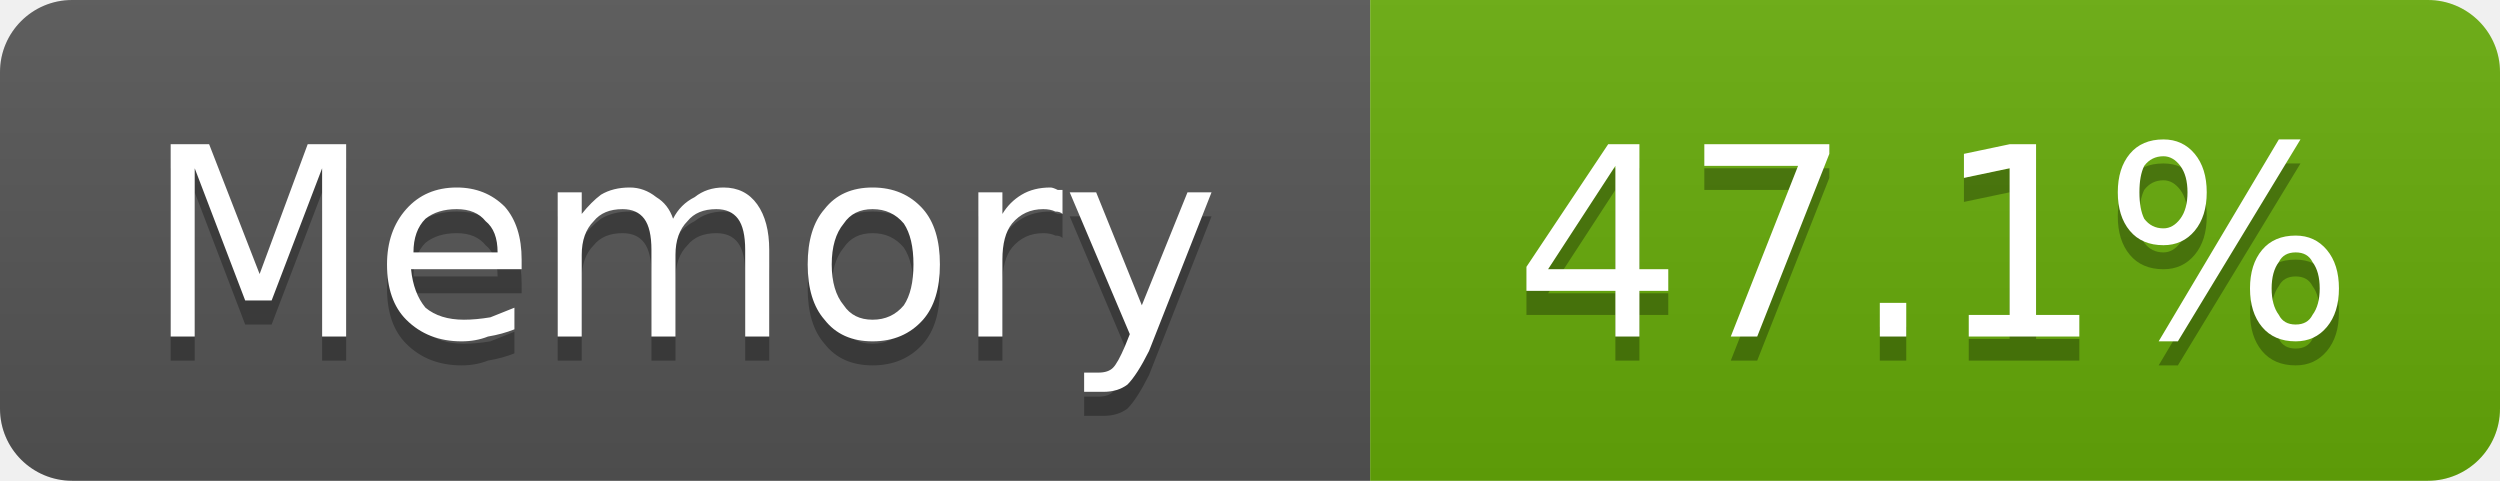
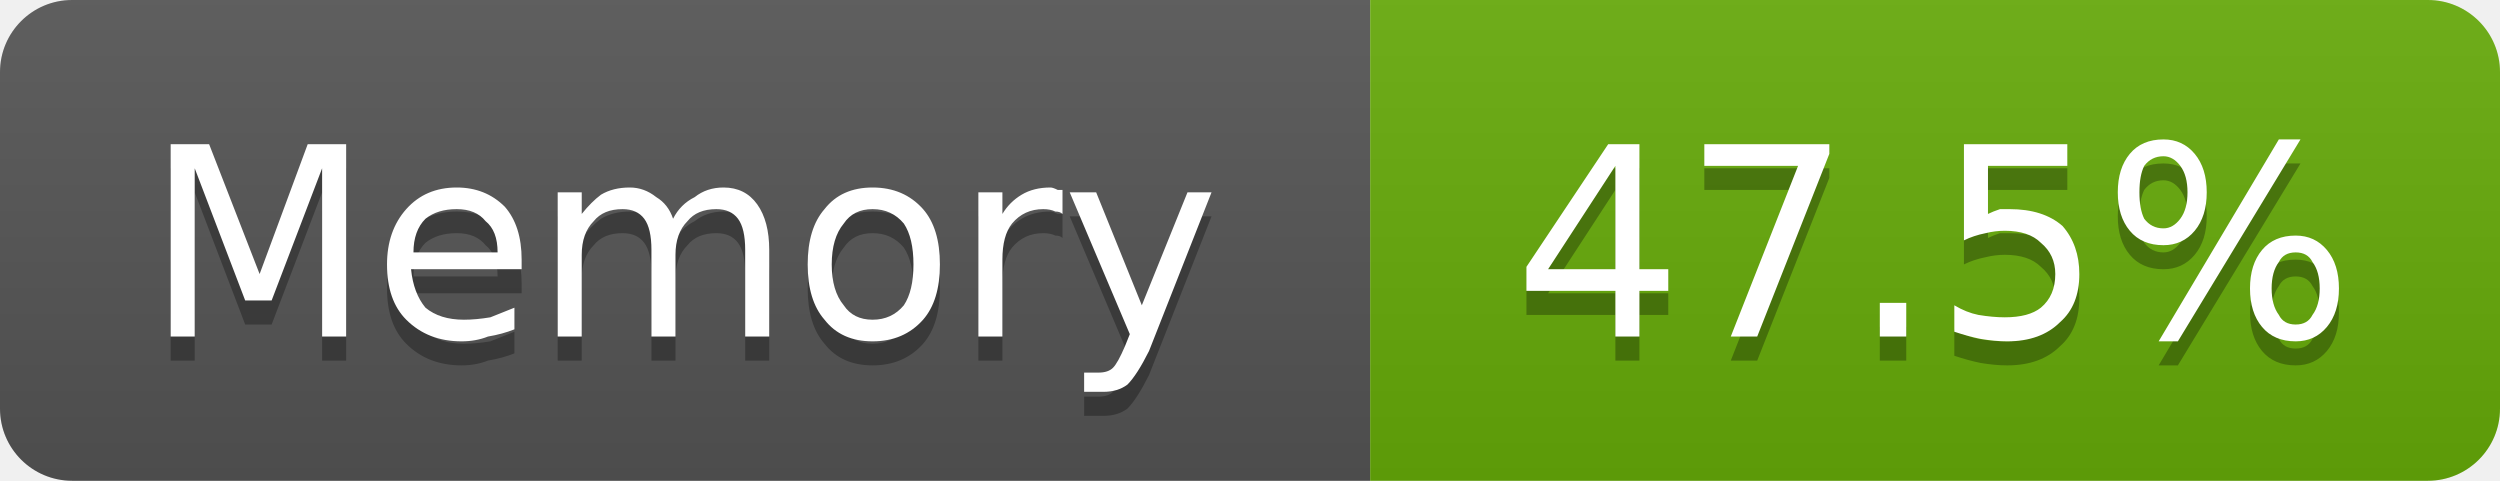
- <svg xmlns="http://www.w3.org/2000/svg" width="104" height="20" viewBox="0 0 104 20" role="img" aria-label="Memory: 47.1%">
+ <svg xmlns="http://www.w3.org/2000/svg" width="104" height="20" viewBox="0 0 104 20" role="img" aria-label="Memory: 47.5%">
  <linearGradient id="g-cluster_memory_usage" x2="0" y2="100%">
    <stop offset="0" stop-color="#bbb" stop-opacity=".1" />
    <stop offset="1" stop-opacity=".1" />
  </linearGradient>
  <clipPath id="r-cluster_memory_usage">
    <rect width="104" height="20" rx="3" fill="#fff" />
  </clipPath>
  <g clip-path="url(#r-cluster_memory_usage)">
    <rect width="57" height="20" fill="#555" />
    <rect x="57" width="47" height="20" fill="#67ac09" />
    <rect width="104" height="20" fill="url(#g-cluster_memory_usage)" />
    <path transform="translate(0 1)" fill="#010101" fill-opacity=".3" d="M7.1 6.0L8.7 6.0L10.8 11.4L12.8 6.0L14.4 6.0L14.4 14.0L13.4 14.0L13.4 7.0L11.3 12.5L10.2 12.5L8.1 7.0L8.1 14.0L7.1 14.0L7.1 6.0ZM21.7 10.8L21.7 11.2L17.1 11.2Q17.2 12.2 17.7 12.8Q18.3 13.3 19.3 13.3Q19.8 13.3 20.4 13.2Q20.9 13.0 21.4 12.8L21.4 13.7Q20.9 13.9 20.3 14.0Q19.8 14.2 19.2 14.2Q17.8 14.2 16.9 13.3Q16.1 12.5 16.1 11.0Q16.1 9.6 16.9 8.7Q17.7 7.8 19.0 7.8Q20.2 7.8 21.0 8.6Q21.7 9.4 21.7 10.8ZM20.7 10.5Q20.7 9.6 20.2 9.2Q19.8 8.7 19.0 8.7Q18.2 8.7 17.7 9.1Q17.2 9.6 17.2 10.5L20.7 10.5ZM28.0 9.1Q28.3 8.5 28.9 8.2Q29.4 7.8 30.1 7.8Q31.0 7.8 31.5 8.5Q32.0 9.2 32.0 10.4L32.0 14.0L31.0 14.0L31.0 10.4Q31.0 9.5 30.7 9.1Q30.4 8.7 29.8 8.7Q29.0 8.7 28.6 9.2Q28.1 9.7 28.1 10.6L28.1 14.0L27.1 14.0L27.1 10.4Q27.1 9.5 26.8 9.1Q26.5 8.7 25.9 8.7Q25.1 8.7 24.7 9.2Q24.2 9.7 24.2 10.6L24.2 14.0L23.2 14.0L23.2 8.0L24.2 8.0L24.2 8.9Q24.6 8.4 25.0 8.1Q25.5 7.8 26.2 7.8Q26.8 7.8 27.3 8.2Q27.8 8.5 28.0 9.1ZM36.3 8.7Q35.5 8.7 35.1 9.3Q34.6 9.9 34.6 11.0Q34.6 12.1 35.1 12.7Q35.5 13.3 36.3 13.3Q37.1 13.3 37.6 12.7Q38.0 12.1 38.0 11.0Q38.0 9.9 37.6 9.3Q37.1 8.7 36.3 8.7ZM36.3 7.8Q37.6 7.8 38.4 8.7Q39.1 9.5 39.1 11.0Q39.1 12.5 38.4 13.3Q37.6 14.2 36.3 14.2Q35.0 14.2 34.3 13.3Q33.6 12.5 33.6 11.0Q33.6 9.5 34.3 8.7Q35.0 7.8 36.3 7.8ZM44.2 8.9Q44.1 8.8 43.9 8.8Q43.7 8.7 43.4 8.7Q42.6 8.7 42.1 9.3Q41.7 9.8 41.7 10.8L41.7 14.0L40.7 14.0L40.7 8.0L41.7 8.0L41.7 8.9Q42.0 8.4 42.5 8.1Q43.0 7.8 43.7 7.8Q43.8 7.8 44.0 7.9Q44.1 7.9 44.2 7.9L44.2 8.9ZM47.8 14.6Q47.3 15.6 46.9 16.0Q46.5 16.3 45.9 16.3L45.1 16.3L45.1 15.5L45.7 15.5Q46.1 15.5 46.3 15.3Q46.5 15.1 46.8 14.4L47.0 13.9L44.5 8.0L45.6 8.0L47.5 12.7L49.4 8.0L50.4 8.0L47.8 14.6Z" />
    <path fill="#fff" d="M7.1 6.0L8.7 6.0L10.8 11.4L12.8 6.0L14.4 6.0L14.4 14.0L13.4 14.0L13.4 7.0L11.3 12.5L10.2 12.5L8.1 7.0L8.1 14.0L7.1 14.0L7.1 6.0ZM21.7 10.8L21.7 11.2L17.1 11.2Q17.2 12.2 17.7 12.8Q18.3 13.3 19.3 13.3Q19.8 13.3 20.4 13.2Q20.9 13.0 21.4 12.8L21.4 13.7Q20.9 13.9 20.3 14.0Q19.8 14.2 19.2 14.2Q17.8 14.2 16.9 13.3Q16.1 12.5 16.1 11.0Q16.1 9.6 16.9 8.7Q17.7 7.8 19.0 7.8Q20.2 7.8 21.0 8.6Q21.7 9.4 21.7 10.8ZM20.7 10.5Q20.7 9.6 20.2 9.2Q19.8 8.7 19.0 8.7Q18.2 8.7 17.7 9.1Q17.2 9.6 17.2 10.5L20.7 10.5ZM28.0 9.1Q28.3 8.5 28.9 8.2Q29.4 7.8 30.1 7.8Q31.0 7.8 31.5 8.5Q32.0 9.2 32.0 10.4L32.0 14.0L31.0 14.0L31.0 10.4Q31.0 9.5 30.7 9.1Q30.4 8.7 29.8 8.7Q29.0 8.7 28.6 9.2Q28.1 9.7 28.1 10.6L28.1 14.0L27.1 14.0L27.1 10.4Q27.1 9.5 26.8 9.1Q26.5 8.7 25.9 8.7Q25.1 8.7 24.7 9.2Q24.2 9.7 24.2 10.6L24.2 14.0L23.2 14.0L23.2 8.0L24.2 8.0L24.2 8.9Q24.6 8.4 25.0 8.1Q25.5 7.8 26.2 7.8Q26.8 7.8 27.3 8.2Q27.8 8.5 28.0 9.1ZM36.3 8.7Q35.5 8.7 35.1 9.3Q34.6 9.9 34.6 11.0Q34.6 12.1 35.1 12.7Q35.5 13.3 36.3 13.3Q37.1 13.3 37.6 12.7Q38.0 12.1 38.0 11.0Q38.0 9.9 37.6 9.3Q37.1 8.7 36.3 8.7ZM36.3 7.8Q37.6 7.8 38.4 8.7Q39.1 9.5 39.1 11.0Q39.1 12.5 38.4 13.3Q37.6 14.2 36.3 14.2Q35.0 14.2 34.3 13.3Q33.6 12.5 33.6 11.0Q33.6 9.5 34.3 8.7Q35.0 7.8 36.3 7.8ZM44.2 8.9Q44.1 8.8 43.9 8.8Q43.7 8.7 43.4 8.7Q42.6 8.7 42.1 9.3Q41.7 9.8 41.7 10.8L41.7 14.0L40.7 14.0L40.7 8.0L41.7 8.0L41.7 8.9Q42.0 8.4 42.5 8.1Q43.0 7.8 43.7 7.8Q43.8 7.8 44.0 7.9Q44.1 7.9 44.2 7.9L44.2 8.9ZM47.8 14.6Q47.3 15.6 46.9 16.0Q46.5 16.3 45.9 16.3L45.1 16.3L45.1 15.5L45.7 15.5Q46.1 15.5 46.3 15.3Q46.5 15.1 46.8 14.4L47.0 13.9L44.5 8.0L45.6 8.0L47.5 12.7L49.4 8.0L50.4 8.0L47.8 14.6Z" />
-     <path transform="translate(0 1)" fill="#010101" fill-opacity=".3" d="M67.2 6.9L64.4 11.2L67.2 11.2L67.2 6.9ZM66.9 6.0L68.2 6.0L68.2 11.2L69.4 11.2L69.4 12.1L68.2 12.1L68.2 14.0L67.2 14.0L67.2 12.1L63.5 12.1L63.5 11.1L66.9 6.0ZM70.9 6.0L76.1 6.0L76.1 6.4L73.1 14.0L72.0 14.0L74.8 6.9L70.9 6.9L70.9 6.0ZM78.2 12.6L79.3 12.6L79.3 14.0L78.2 14.0L78.2 12.6ZM81.9 13.1L83.6 13.1L83.6 7.0L81.7 7.4L81.7 6.4L83.6 6.0L84.7 6.0L84.7 13.1L86.5 13.1L86.5 14.0L81.9 14.0L81.9 13.1ZM95.5 10.5Q95.0 10.5 94.8 10.9Q94.5 11.3 94.5 12.0Q94.5 12.7 94.8 13.1Q95.0 13.5 95.5 13.5Q96.0 13.5 96.2 13.1Q96.5 12.7 96.5 12.0Q96.5 11.3 96.2 10.9Q96.0 10.5 95.5 10.5ZM95.5 9.8Q96.3 9.8 96.8 10.4Q97.3 11.0 97.3 12.0Q97.3 13.0 96.8 13.6Q96.3 14.2 95.5 14.2Q94.6 14.2 94.1 13.6Q93.6 13.0 93.6 12.0Q93.6 11.0 94.1 10.4Q94.6 9.8 95.5 9.8ZM90.0 6.5Q89.5 6.5 89.2 6.9Q89.0 7.3 89.0 8.0Q89.0 8.7 89.2 9.1Q89.5 9.5 90.0 9.5Q90.4 9.5 90.7 9.1Q91.0 8.7 91.0 8.0Q91.0 7.3 90.7 6.9Q90.4 6.5 90.0 6.5ZM94.8 5.8L95.7 5.8L90.6 14.2L89.8 14.2L94.8 5.8ZM90.0 5.8Q90.8 5.8 91.3 6.4Q91.8 7.0 91.8 8.0Q91.8 9.0 91.3 9.6Q90.8 10.2 90.0 10.2Q89.1 10.2 88.6 9.6Q88.1 9.0 88.1 8.0Q88.1 7.0 88.6 6.4Q89.1 5.8 90.0 5.8Z" />
-     <path fill="#fff" d="M67.2 6.9L64.4 11.2L67.2 11.2L67.2 6.9ZM66.9 6.0L68.2 6.0L68.2 11.2L69.4 11.2L69.4 12.1L68.2 12.1L68.2 14.0L67.2 14.0L67.2 12.1L63.5 12.1L63.5 11.1L66.9 6.0ZM70.9 6.0L76.1 6.0L76.1 6.4L73.1 14.0L72.0 14.0L74.8 6.9L70.9 6.9L70.9 6.0ZM78.2 12.6L79.3 12.6L79.3 14.0L78.2 14.0L78.2 12.6ZM81.9 13.1L83.6 13.1L83.6 7.0L81.7 7.4L81.7 6.4L83.6 6.0L84.7 6.0L84.7 13.1L86.5 13.1L86.5 14.0L81.9 14.0L81.9 13.1ZM95.5 10.5Q95.0 10.5 94.8 10.9Q94.5 11.3 94.5 12.0Q94.5 12.7 94.8 13.1Q95.0 13.5 95.5 13.5Q96.0 13.5 96.2 13.1Q96.5 12.7 96.5 12.0Q96.5 11.3 96.2 10.9Q96.0 10.5 95.5 10.5ZM95.5 9.8Q96.3 9.8 96.8 10.4Q97.3 11.0 97.3 12.0Q97.3 13.0 96.8 13.6Q96.3 14.2 95.5 14.2Q94.6 14.2 94.1 13.6Q93.6 13.0 93.6 12.0Q93.6 11.0 94.1 10.4Q94.6 9.8 95.5 9.8ZM90.0 6.5Q89.5 6.5 89.2 6.9Q89.0 7.3 89.0 8.0Q89.0 8.7 89.2 9.1Q89.5 9.5 90.0 9.5Q90.4 9.5 90.7 9.1Q91.0 8.7 91.0 8.0Q91.0 7.3 90.7 6.9Q90.4 6.5 90.0 6.5ZM94.8 5.8L95.7 5.8L90.6 14.2L89.8 14.2L94.8 5.8ZM90.0 5.8Q90.8 5.8 91.3 6.4Q91.8 7.0 91.8 8.0Q91.8 9.0 91.3 9.6Q90.8 10.2 90.0 10.2Q89.1 10.2 88.6 9.6Q88.1 9.0 88.1 8.0Q88.1 7.0 88.6 6.4Q89.1 5.8 90.0 5.8Z" />
+     <path transform="translate(0 1)" fill="#010101" fill-opacity=".3" d="M67.2 6.9L64.4 11.2L67.2 11.2L67.2 6.9ZM66.9 6.0L68.2 6.0L68.2 11.2L69.4 11.2L69.4 12.1L68.2 12.1L68.2 14.0L67.2 14.0L67.2 12.1L63.5 12.1L63.5 11.1L66.9 6.0ZM70.9 6.0L76.1 6.0L76.1 6.4L73.1 14.0L72.0 14.0L74.8 6.9L70.9 6.9L70.9 6.0ZM78.2 12.6L79.3 12.6L79.3 14.0L78.2 14.0L78.2 12.6ZM81.7 6.0L86.0 6.0L86.0 6.9L82.7 6.9L82.7 8.9Q82.9 8.8 83.2 8.7Q83.4 8.7 83.6 8.7Q85.0 8.7 85.8 9.4Q86.5 10.2 86.5 11.4Q86.5 12.7 85.7 13.4Q84.9 14.2 83.5 14.2Q83.0 14.2 82.4 14.1Q81.9 14.0 81.3 13.8L81.3 12.7Q81.8 13.0 82.3 13.1Q82.9 13.2 83.4 13.2Q84.4 13.2 84.9 12.8Q85.5 12.3 85.5 11.4Q85.5 10.6 84.9 10.1Q84.4 9.6 83.4 9.6Q83.0 9.6 82.6 9.7Q82.1 9.8 81.7 10.0L81.7 6.0ZM95.5 10.5Q95.0 10.5 94.8 10.9Q94.5 11.3 94.5 12.0Q94.5 12.7 94.8 13.1Q95.0 13.5 95.5 13.5Q96.0 13.5 96.2 13.1Q96.5 12.7 96.5 12.0Q96.5 11.3 96.2 10.9Q96.0 10.5 95.5 10.5ZM95.5 9.8Q96.3 9.8 96.8 10.4Q97.3 11.0 97.3 12.0Q97.3 13.0 96.8 13.6Q96.3 14.2 95.5 14.2Q94.6 14.2 94.1 13.6Q93.6 13.0 93.6 12.0Q93.6 11.0 94.1 10.4Q94.6 9.8 95.5 9.8ZM90.0 6.5Q89.5 6.5 89.2 6.9Q89.0 7.3 89.0 8.0Q89.0 8.7 89.2 9.1Q89.5 9.5 90.0 9.5Q90.4 9.5 90.7 9.1Q91.0 8.7 91.0 8.0Q91.0 7.3 90.7 6.9Q90.4 6.5 90.0 6.5ZM94.8 5.8L95.7 5.8L90.6 14.2L89.8 14.2L94.8 5.8ZM90.0 5.8Q90.8 5.8 91.3 6.4Q91.8 7.0 91.8 8.0Q91.8 9.0 91.3 9.6Q90.8 10.2 90.0 10.2Q89.1 10.2 88.6 9.6Q88.1 9.0 88.1 8.0Q88.1 7.0 88.6 6.4Q89.1 5.8 90.0 5.8Z" />
+     <path fill="#fff" d="M67.2 6.9L64.4 11.2L67.2 11.2L67.2 6.9ZM66.9 6.0L68.2 6.0L68.2 11.2L69.4 11.2L69.4 12.1L68.2 12.1L68.2 14.0L67.2 14.0L67.2 12.1L63.5 12.1L63.5 11.1L66.9 6.0ZM70.9 6.0L76.1 6.0L76.1 6.4L73.1 14.0L72.0 14.0L74.8 6.9L70.9 6.9L70.9 6.0ZM78.2 12.6L79.3 12.6L79.3 14.0L78.2 14.0L78.2 12.6ZM81.7 6.0L86.0 6.0L86.0 6.9L82.7 6.9L82.7 8.9Q82.9 8.8 83.2 8.7Q83.4 8.7 83.6 8.7Q85.0 8.7 85.8 9.4Q86.5 10.2 86.5 11.4Q86.5 12.7 85.7 13.4Q84.9 14.2 83.5 14.2Q83.0 14.2 82.4 14.1Q81.9 14.0 81.3 13.8L81.3 12.7Q81.8 13.0 82.3 13.1Q82.9 13.2 83.4 13.2Q84.4 13.2 84.9 12.8Q85.5 12.3 85.5 11.4Q85.5 10.6 84.9 10.1Q84.4 9.6 83.4 9.6Q83.0 9.6 82.6 9.7Q82.1 9.8 81.7 10.0L81.7 6.0ZM95.5 10.5Q95.0 10.5 94.8 10.9Q94.5 11.3 94.5 12.0Q94.5 12.7 94.8 13.1Q95.0 13.5 95.5 13.5Q96.0 13.5 96.2 13.1Q96.5 12.7 96.5 12.0Q96.5 11.3 96.2 10.9Q96.0 10.5 95.5 10.5ZM95.5 9.8Q96.3 9.8 96.8 10.4Q97.3 11.0 97.3 12.0Q97.3 13.0 96.8 13.6Q96.3 14.2 95.5 14.2Q94.6 14.2 94.1 13.6Q93.6 13.0 93.6 12.0Q93.6 11.0 94.1 10.4Q94.6 9.8 95.5 9.8ZM90.0 6.5Q89.5 6.5 89.2 6.9Q89.0 7.3 89.0 8.0Q89.0 8.7 89.2 9.1Q89.5 9.5 90.0 9.5Q90.4 9.5 90.7 9.1Q91.0 8.7 91.0 8.0Q91.0 7.3 90.7 6.9Q90.4 6.5 90.0 6.5ZM94.8 5.8L95.7 5.8L90.6 14.2L89.8 14.2L94.8 5.8ZM90.0 5.8Q90.8 5.8 91.3 6.4Q91.8 7.0 91.8 8.0Q91.8 9.0 91.3 9.6Q90.8 10.2 90.0 10.2Q89.1 10.2 88.6 9.6Q88.1 9.0 88.1 8.0Q88.1 7.0 88.6 6.4Q89.1 5.8 90.0 5.8Z" />
  </g>
</svg>
